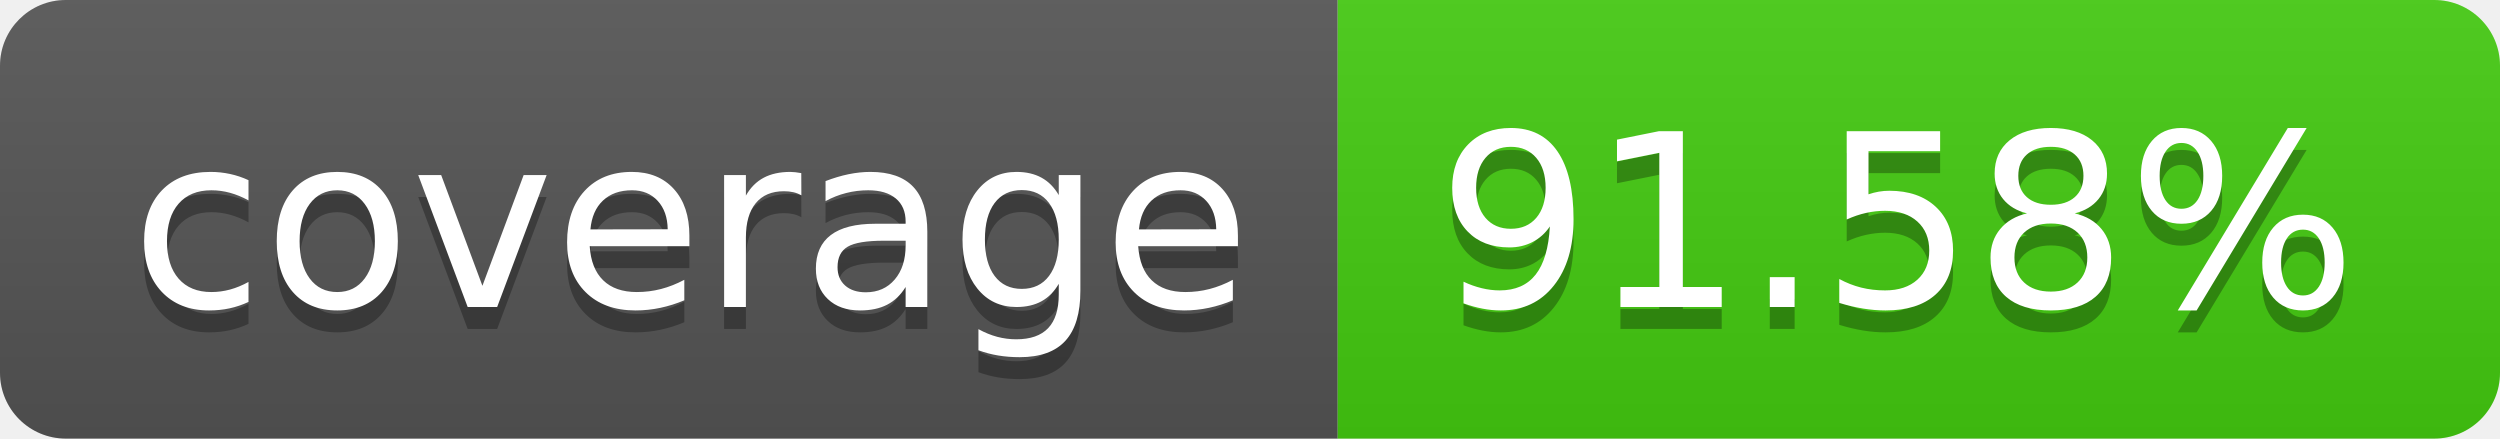
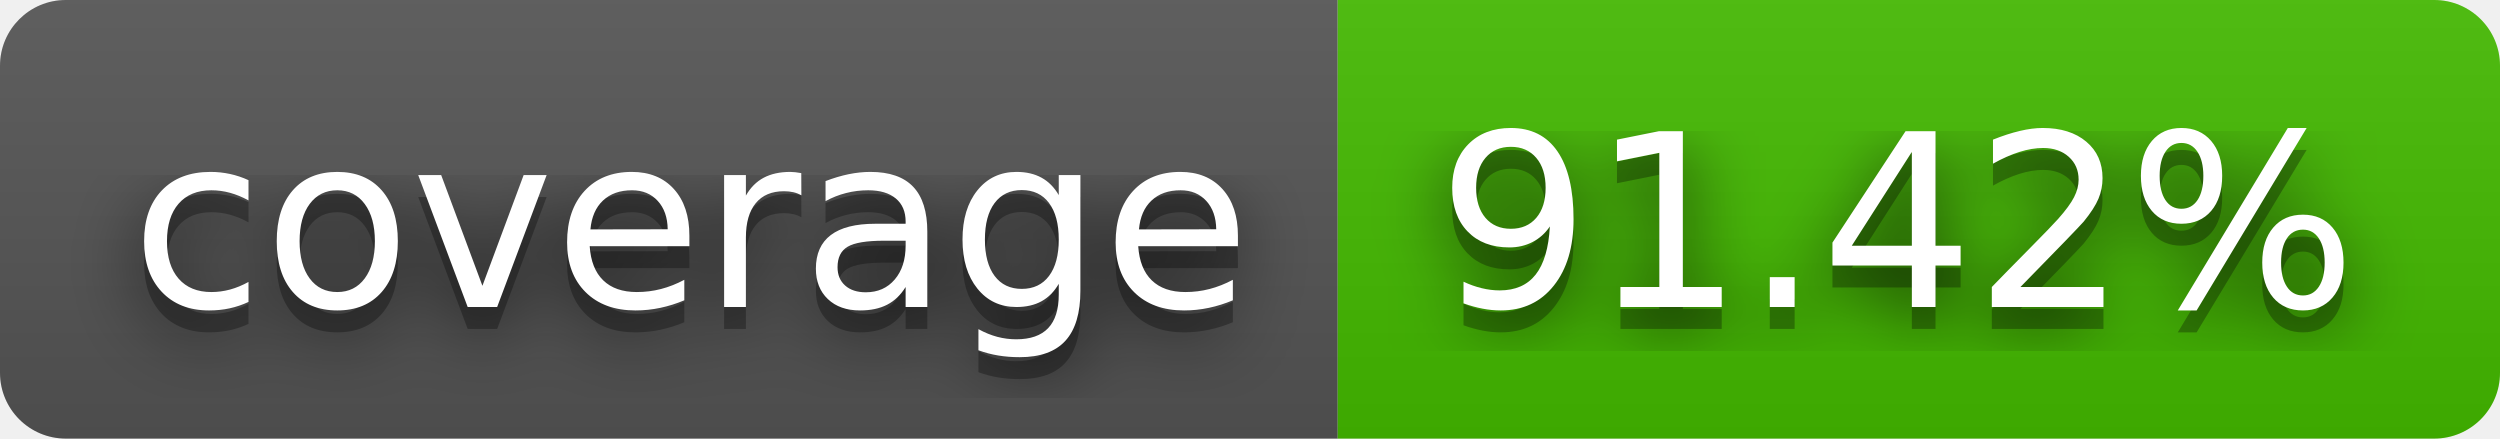
- <svg xmlns="http://www.w3.org/2000/svg" width="114" height="20" role="img" aria-label="coverage: 91.58%">
+ <svg xmlns="http://www.w3.org/2000/svg" width="114" height="20" role="img" aria-label="coverage: 91.42%">
+   <filter id="blur">
+     <feGaussianBlur stdDeviation="16" />
+   </filter>
  <linearGradient id="s" x2="0" y2="100%">
    <stop offset="0" stop-color="#bbb" stop-opacity=".1" />
    <stop offset="1" stop-opacity=".1" />
  </linearGradient>
  <clipPath id="r">
-     <rect width="114" height="20" rx="3" fill="#fff" />
+     <rect width="114" height="20" rx="3" />
  </clipPath>
  <g clip-path="url(#r)">
    <rect width="61" height="20" fill="#555" />
-     <rect x="61" width="53" height="20" fill="#4c1" />
+     <rect x="61" width="53" height="20" fill="#4b0" />
    <rect width="114" height="20" fill="url(#s)" />
  </g>
  <g fill="#fff" text-anchor="middle" font-family="Verdana,Geneva,DejaVu Sans,sans-serif" text-rendering="geometricPrecision" font-size="110">
-     <text aria-hidden="true" x="315" y="150" fill="#010101" fill-opacity=".3" transform="scale(.1)" textLength="510">coverage</text>
-     <text x="315" y="140" transform="scale(.1)" fill="#fff" textLength="510">coverage</text>
-     <text aria-hidden="true" x="865" y="150" fill="#010101" fill-opacity=".3" transform="scale(.1)" textLength="430">91.58%</text>
-     <text x="865" y="140" transform="scale(.1)" fill="#fff" textLength="430">91.58%</text>
+     <g transform="scale(.1)">
+       <g aria-hidden="true" fill="#010101">
+         <text x="315" y="150" fill-opacity=".8" filter="url(#blur)" textLength="510">coverage</text>
+         <text x="315" y="150" fill-opacity=".3" textLength="510">coverage</text>
+       </g>
+       <text x="315" y="140" textLength="510">coverage</text>
+     </g>
+     <g transform="scale(.1)">
+       <g aria-hidden="true" fill="#010101">
+         <text x="865" y="150" fill-opacity=".8" filter="url(#blur)" textLength="430">91.42%</text>
+         <text x="865" y="150" fill-opacity=".3" textLength="430">91.42%</text>
+       </g>
+       <text x="865" y="140" textLength="430">91.42%</text>
+     </g>
  </g>
</svg>
